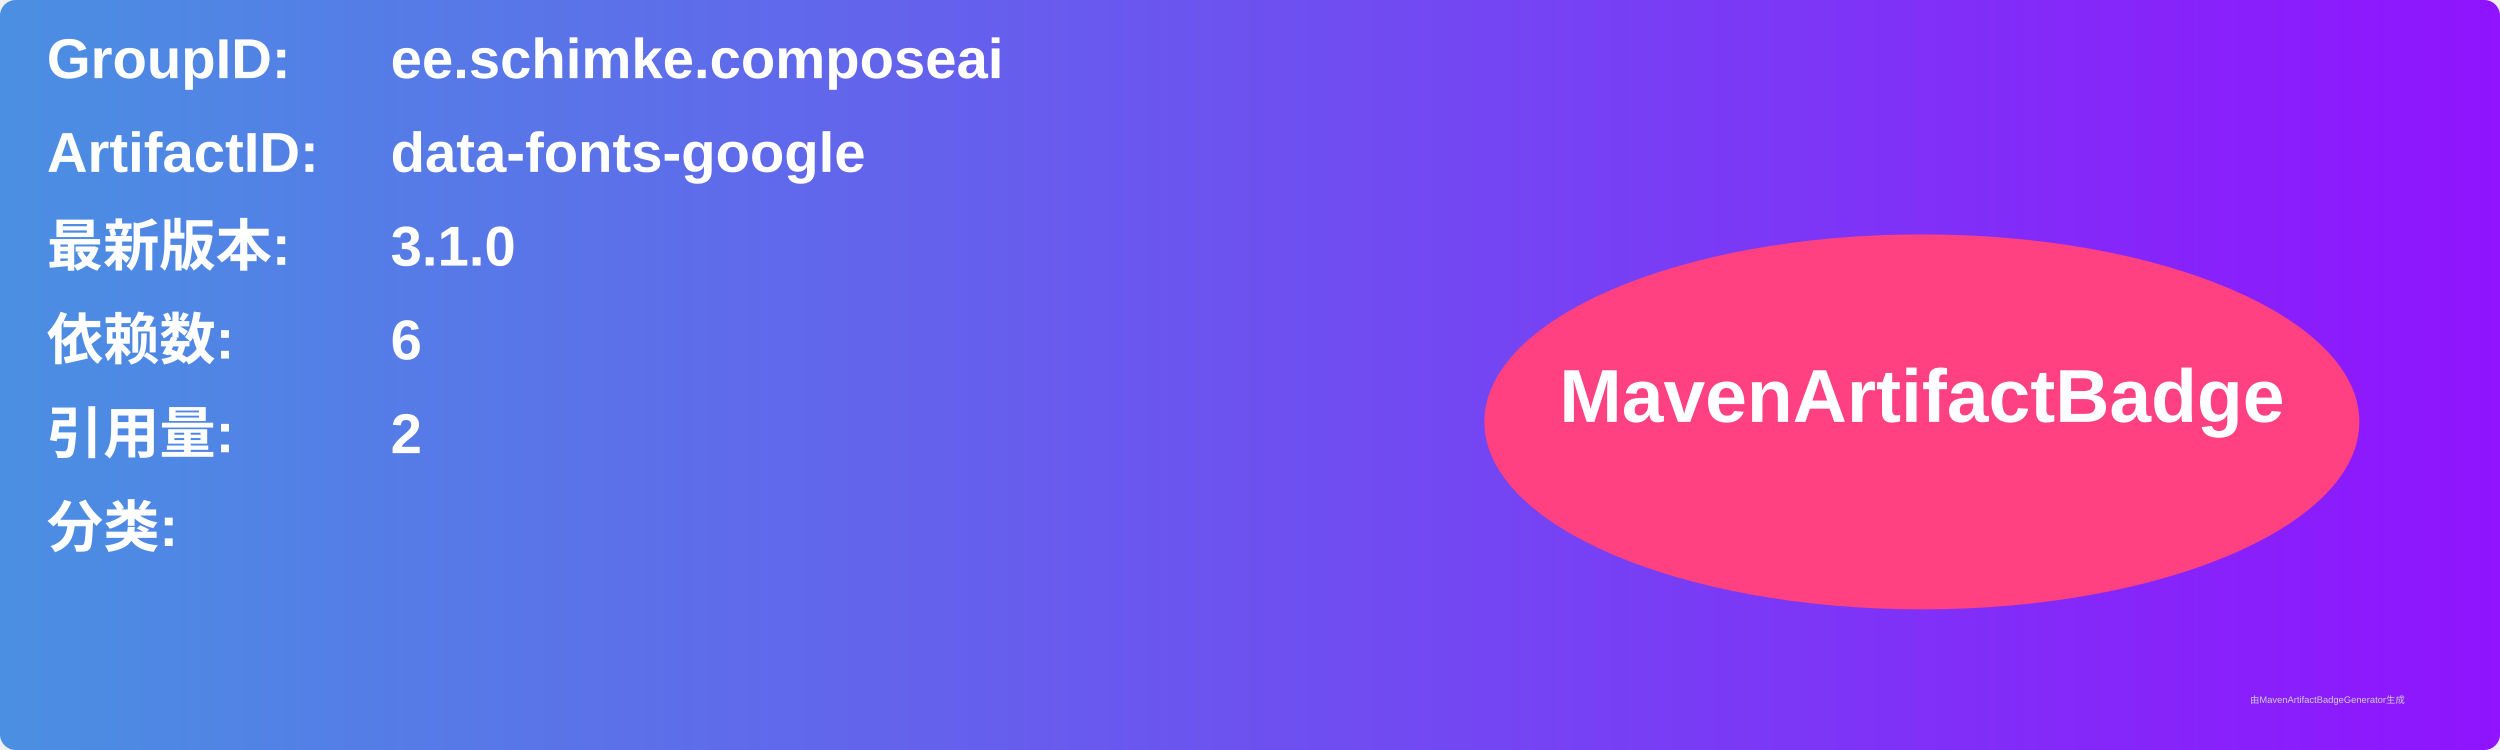
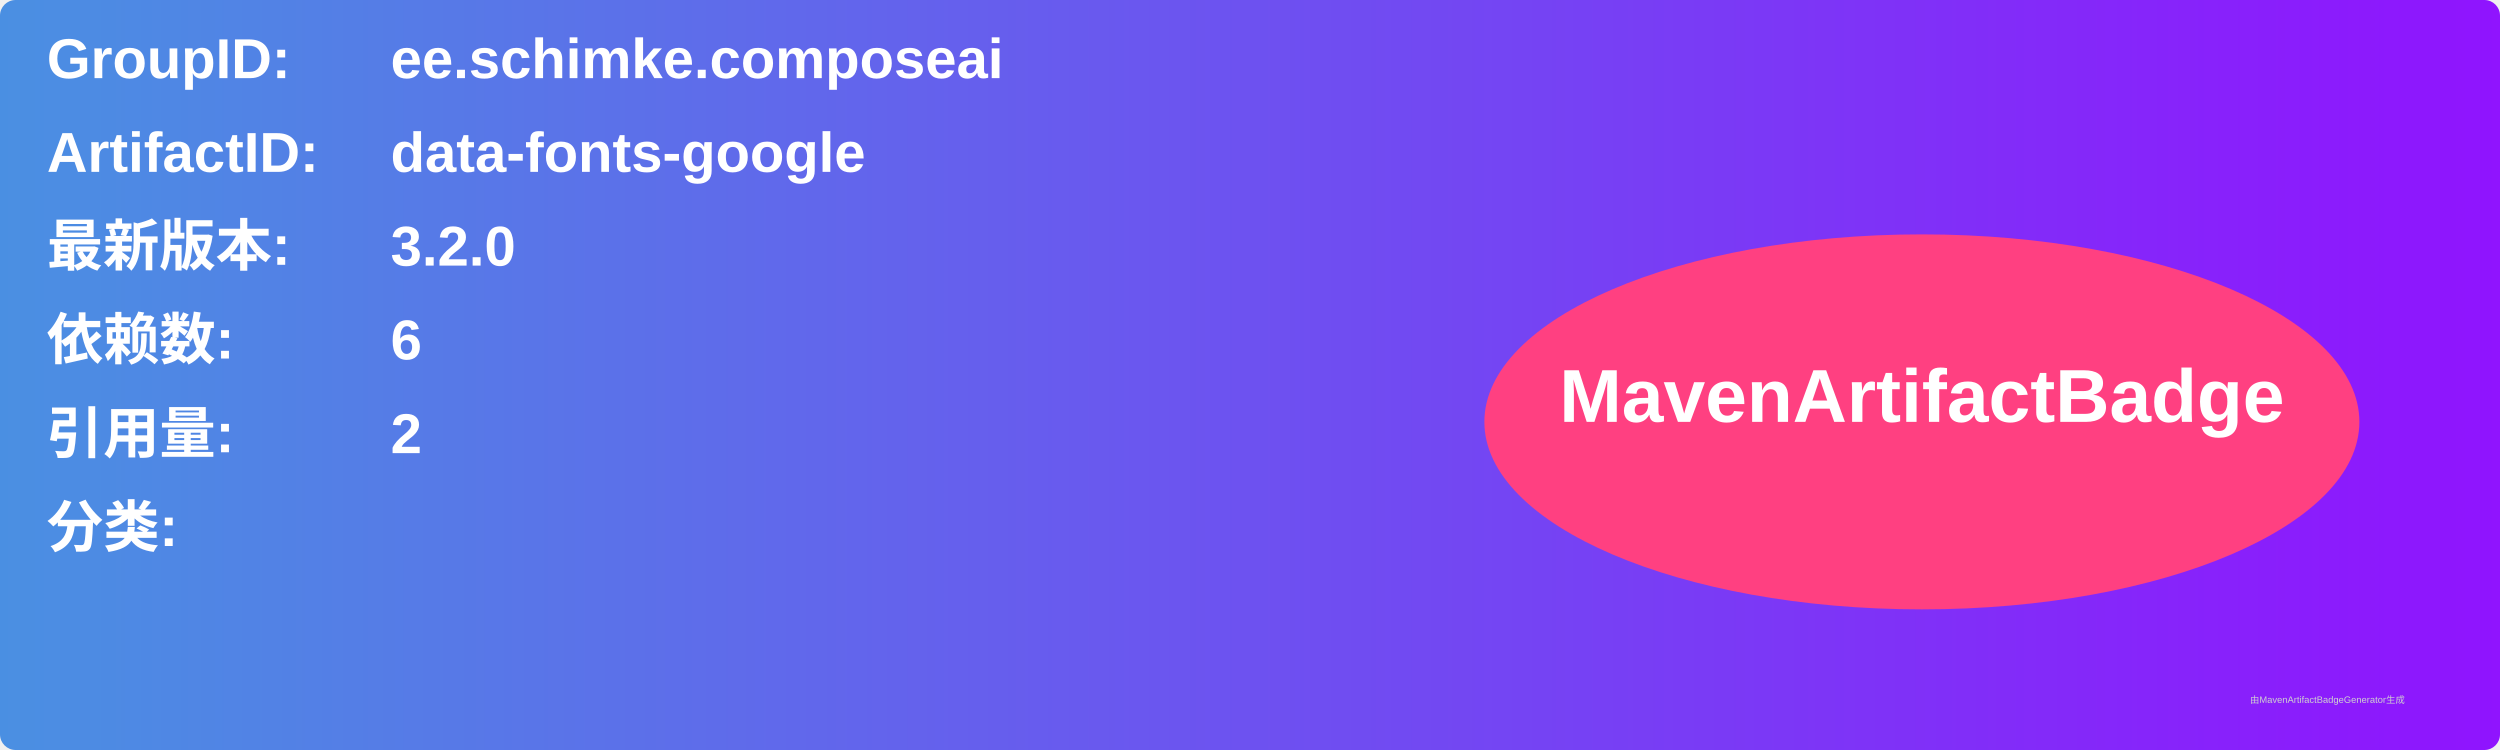
<svg xmlns="http://www.w3.org/2000/svg" width="800" height="240" viewBox="0 0 800 240">
  <linearGradient id="grad" x1="0%" y1="0%" x2="100%" y2="0%">
    <stop offset="0%" stop-color="#4a90e2" />
    <stop offset="100%" stop-color="#9013fe" />
  </linearGradient>
  <rect width="100%" height="100%" rx="5" ry="5" fill="url(#grad)" />
  <g transform="translate(15, 15)">
    <text x="0" y="10" font-family="Arial" font-size="18" fill="white" font-weight="bold" width="260">GroupID:</text>
    <text x="110" y="10" font-family="Arial" font-size="18" fill="white" font-weight="bold" width="460">ee.schimke.composeai</text>
    <text x="0" y="40" font-family="Arial" font-size="18" fill="white" font-weight="bold" width="260">ArtifactID:</text>
    <text x="110" y="40" font-family="Arial" font-size="18" fill="white" font-weight="bold" width="460">data-fonts-google</text>
    <text x="0" y="70" font-family="Arial" font-size="18" fill="white" font-weight="bold">最新版本:</text>
    <text x="110" y="70" font-family="Arial" font-size="18" fill="white" font-weight="bold">
-       <tspan font-weight="bold">3.1.0</tspan>
+       <tspan font-weight="bold">3.2.0</tspan>
    </text>
    <text x="0" y="100" font-family="Arial" font-size="18" fill="white" font-weight="bold">依赖数: </text>
    <text x="110" y="100" font-family="Arial" font-size="18" fill="white">
      <tspan font-weight="bold">6</tspan>
    </text>
    <text x="0" y="130" font-family="Arial" font-size="18" fill="white" font-weight="bold">引用量: </text>
    <text x="110" y="130" font-family="Arial" font-size="18" fill="white">
      <tspan font-weight="bold">2</tspan>
    </text>
    <text x="0" y="160" font-family="Arial" font-size="18" fill="white" font-weight="bold">分类:</text>
    <text x="10" y="190" font-family="Arial" font-size="10" fill="white">
      <tspan font-weight="bold" />
    </text>
    <ellipse cx="600" cy="120" rx="140" ry="60" fill="#ff4081" />
    <text x="600" y="120" text-anchor="middle" font-family="Arial" font-size="24" fill="white" font-weight="bold">MavenArtifactBadge</text>
  </g>
  <text x="720" y="225" font-family="Arial" font-size="3" fill="#d0d0d0">由MavenArtifactBadgeGenerator生成</text>
</svg>
